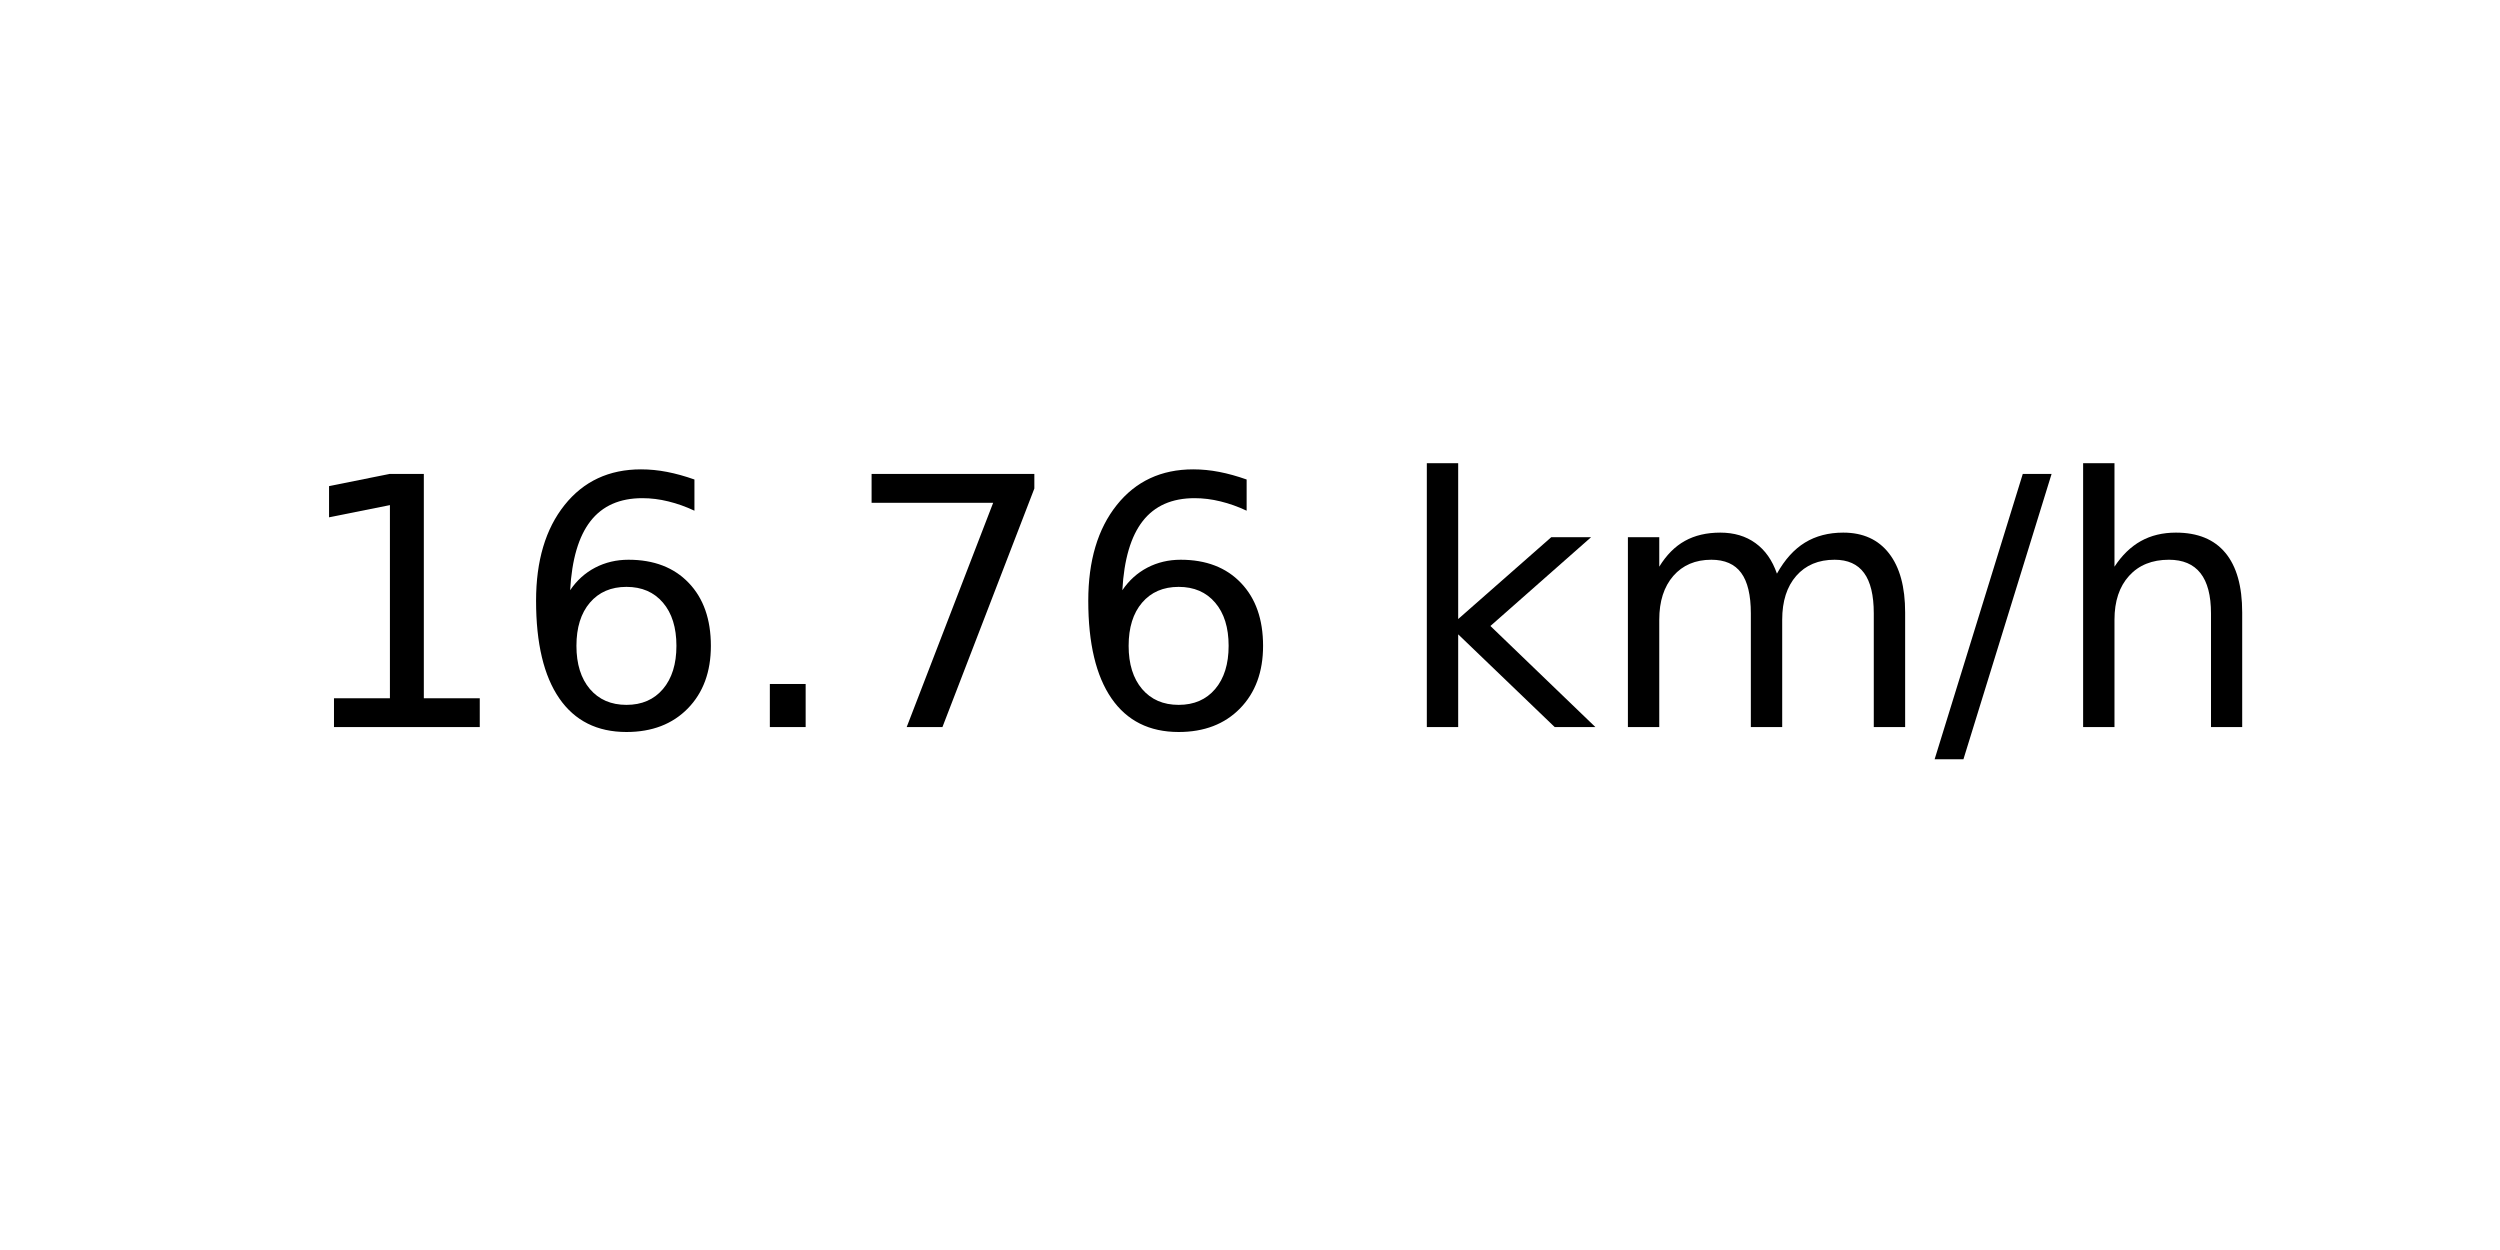
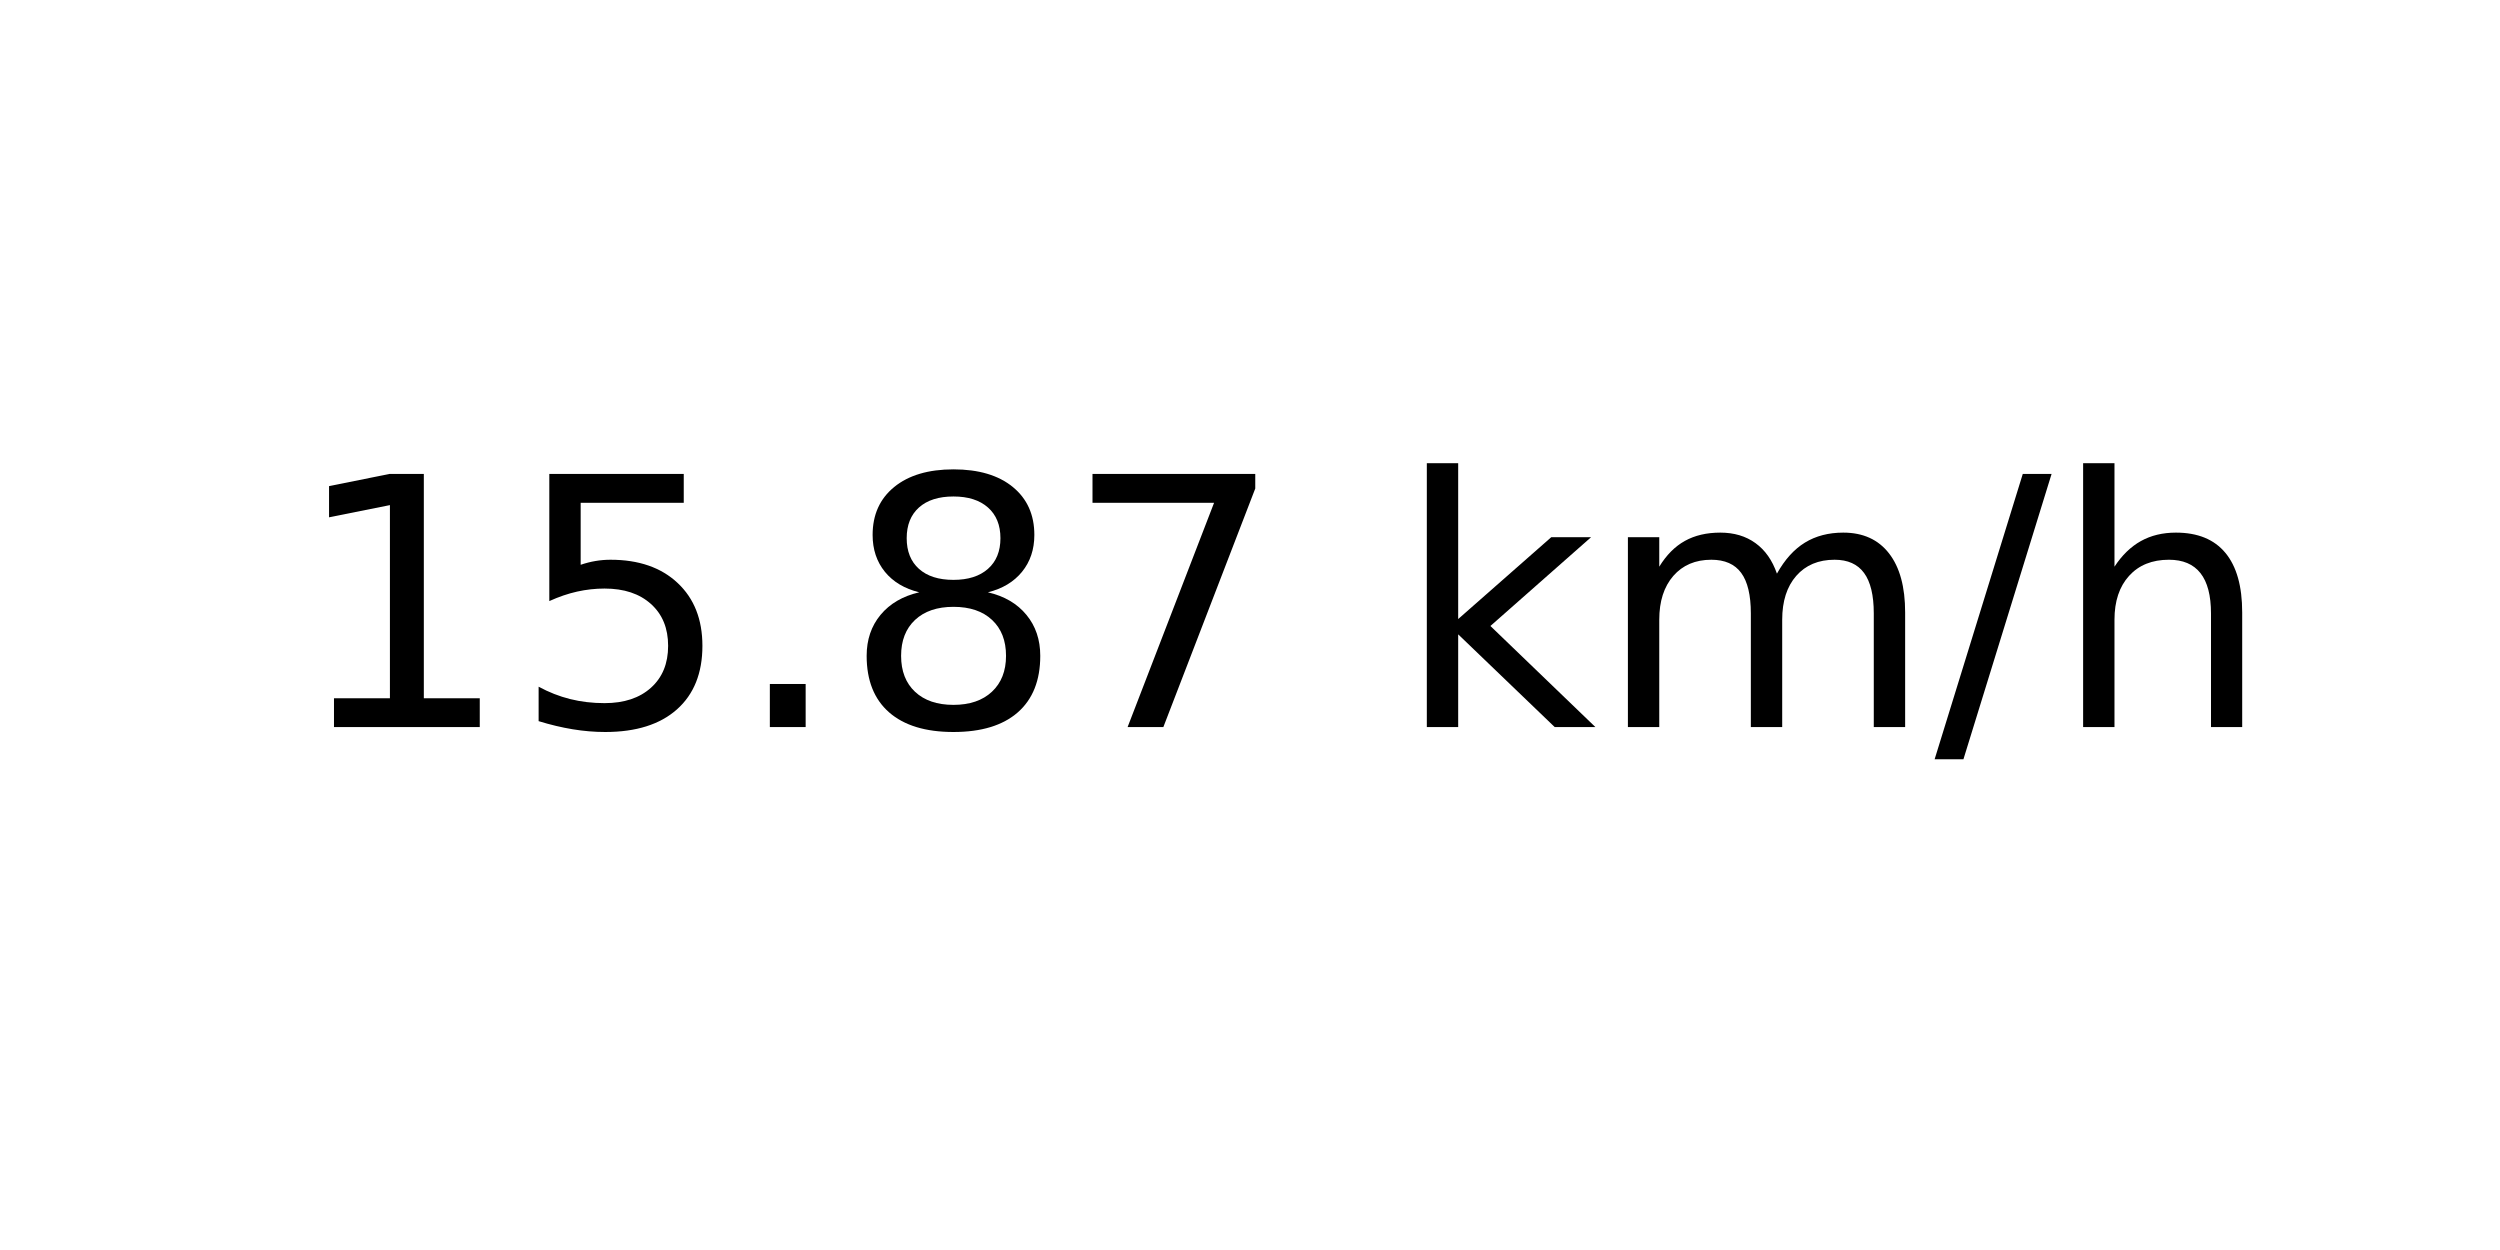
<svg xmlns="http://www.w3.org/2000/svg" xmlns:xlink="http://www.w3.org/1999/xlink" width="72pt" height="36pt" viewBox="0 0 72 36" version="1.1">
  <defs>
    <style type="text/css">*{stroke-linejoin: round; stroke-linecap: butt}</style>
  </defs>
  <g id="figure_1">
    <g id="axes_1">
      <g id="text_1">
        <g transform="translate(8.378125 20.93937) scale(0.1 -0.1)">
          <defs>
            <path id="DejaVuSans-31" d="M 794 531  L 1825 531  L 1825 4091  L 703 3866  L 703 4441  L 1819 4666  L 2450 4666  L 2450 531  L 3481 531  L 3481 0  L 794 0  L 794 531  z " transform="scale(0.015625)" />
-             <path id="DejaVuSans-36" d="M 2113 2584  Q 1688 2584 1439 2293  Q 1191 2003 1191 1497  Q 1191 994 1439 701  Q 1688 409 2113 409  Q 2538 409 2786 701  Q 3034 994 3034 1497  Q 3034 2003 2786 2293  Q 2538 2584 2113 2584  z M 3366 4563  L 3366 3988  Q 3128 4100 2886 4159  Q 2644 4219 2406 4219  Q 1781 4219 1451 3797  Q 1122 3375 1075 2522  Q 1259 2794 1537 2939  Q 1816 3084 2150 3084  Q 2853 3084 3261 2657  Q 3669 2231 3669 1497  Q 3669 778 3244 343  Q 2819 -91 2113 -91  Q 1303 -91 875 529  Q 447 1150 447 2328  Q 447 3434 972 4092  Q 1497 4750 2381 4750  Q 2619 4750 2861 4703  Q 3103 4656 3366 4563  z " transform="scale(0.015625)" />
+             <path id="DejaVuSans-35" d="M 691 4666  L 3169 4666  L 3169 4134  L 1269 4134  L 1269 2991  Q 1406 3038 1543 3061  Q 1681 3084 1819 3084  Q 2600 3084 3056 2656  Q 3513 2228 3513 1497  Q 3513 744 3044 326  Q 2575 -91 1722 -91  Q 1428 -91 1123 -41  Q 819 9 494 109  L 494 744  Q 775 591 1075 516  Q 1375 441 1709 441  Q 2250 441 2565 725  Q 2881 1009 2881 1497  Q 2881 1984 2565 2268  Q 2250 2553 1709 2553  Q 1456 2553 1204 2497  Q 953 2441 691 2322  L 691 4666  z " transform="scale(0.015625)" />
            <path id="DejaVuSans-2e" d="M 684 794  L 1344 794  L 1344 0  L 684 0  L 684 794  z " transform="scale(0.015625)" />
+             <path id="DejaVuSans-38" d="M 2034 2216  Q 1584 2216 1326 1975  Q 1069 1734 1069 1313  Q 1069 891 1326 650  Q 1584 409 2034 409  Q 2484 409 2743 651  Q 3003 894 3003 1313  Q 3003 1734 2745 1975  Q 2488 2216 2034 2216  z M 1403 2484  Q 997 2584 770 2862  Q 544 3141 544 3541  Q 544 4100 942 4425  Q 1341 4750 2034 4750  Q 2731 4750 3128 4425  Q 3525 4100 3525 3541  Q 3525 3141 3298 2862  Q 3072 2584 2669 2484  Q 3125 2378 3379 2068  Q 3634 1759 3634 1313  Q 3634 634 3220 271  Q 2806 -91 2034 -91  Q 1263 -91 848 271  Q 434 634 434 1313  Q 434 1759 690 2068  Q 947 2378 1403 2484  z M 1172 3481  Q 1172 3119 1398 2916  Q 1625 2713 2034 2713  Q 2441 2713 2670 2916  Q 2900 3119 2900 3481  Q 2900 3844 2670 4047  Q 2441 4250 2034 4250  Q 1625 4250 1398 4047  Q 1172 3844 1172 3481  z " transform="scale(0.015625)" />
            <path id="DejaVuSans-37" d="M 525 4666  L 3525 4666  L 3525 4397  L 1831 0  L 1172 0  L 2766 4134  L 525 4134  L 525 4666  z " transform="scale(0.015625)" />
            <path id="DejaVuSans-20" transform="scale(0.015625)" />
            <path id="DejaVuSans-6b" d="M 581 4863  L 1159 4863  L 1159 1991  L 2875 3500  L 3609 3500  L 1753 1863  L 3688 0  L 2938 0  L 1159 1709  L 1159 0  L 581 0  L 581 4863  z " transform="scale(0.015625)" />
            <path id="DejaVuSans-6d" d="M 3328 2828  Q 3544 3216 3844 3400  Q 4144 3584 4550 3584  Q 5097 3584 5394 3201  Q 5691 2819 5691 2113  L 5691 0  L 5113 0  L 5113 2094  Q 5113 2597 4934 2840  Q 4756 3084 4391 3084  Q 3944 3084 3684 2787  Q 3425 2491 3425 1978  L 3425 0  L 2847 0  L 2847 2094  Q 2847 2600 2669 2842  Q 2491 3084 2119 3084  Q 1678 3084 1418 2786  Q 1159 2488 1159 1978  L 1159 0  L 581 0  L 581 3500  L 1159 3500  L 1159 2956  Q 1356 3278 1631 3431  Q 1906 3584 2284 3584  Q 2666 3584 2933 3390  Q 3200 3197 3328 2828  z " transform="scale(0.015625)" />
            <path id="DejaVuSans-2f" d="M 1625 4666  L 2156 4666  L 531 -594  L 0 -594  L 1625 4666  z " transform="scale(0.015625)" />
            <path id="DejaVuSans-68" d="M 3513 2113  L 3513 0  L 2938 0  L 2938 2094  Q 2938 2591 2744 2837  Q 2550 3084 2163 3084  Q 1697 3084 1428 2787  Q 1159 2491 1159 1978  L 1159 0  L 581 0  L 581 4863  L 1159 4863  L 1159 2956  Q 1366 3272 1645 3428  Q 1925 3584 2291 3584  Q 2894 3584 3203 3211  Q 3513 2838 3513 2113  z " transform="scale(0.015625)" />
          </defs>
          <use xlink:href="#DejaVuSans-31" />
-           <use xlink:href="#DejaVuSans-36" x="63.623" />
+           <use xlink:href="#DejaVuSans-35" x="63.623" />
          <use xlink:href="#DejaVuSans-2e" x="127.246" />
-           <use xlink:href="#DejaVuSans-37" x="159.033" />
-           <use xlink:href="#DejaVuSans-36" x="222.656" />
+           <use xlink:href="#DejaVuSans-38" x="159.033" />
+           <use xlink:href="#DejaVuSans-37" x="222.656" />
          <use xlink:href="#DejaVuSans-20" x="286.279" />
          <use xlink:href="#DejaVuSans-6b" x="318.066" />
          <use xlink:href="#DejaVuSans-6d" x="375.977" />
          <use xlink:href="#DejaVuSans-2f" x="473.389" />
          <use xlink:href="#DejaVuSans-68" x="507.08" />
        </g>
      </g>
    </g>
  </g>
</svg>
